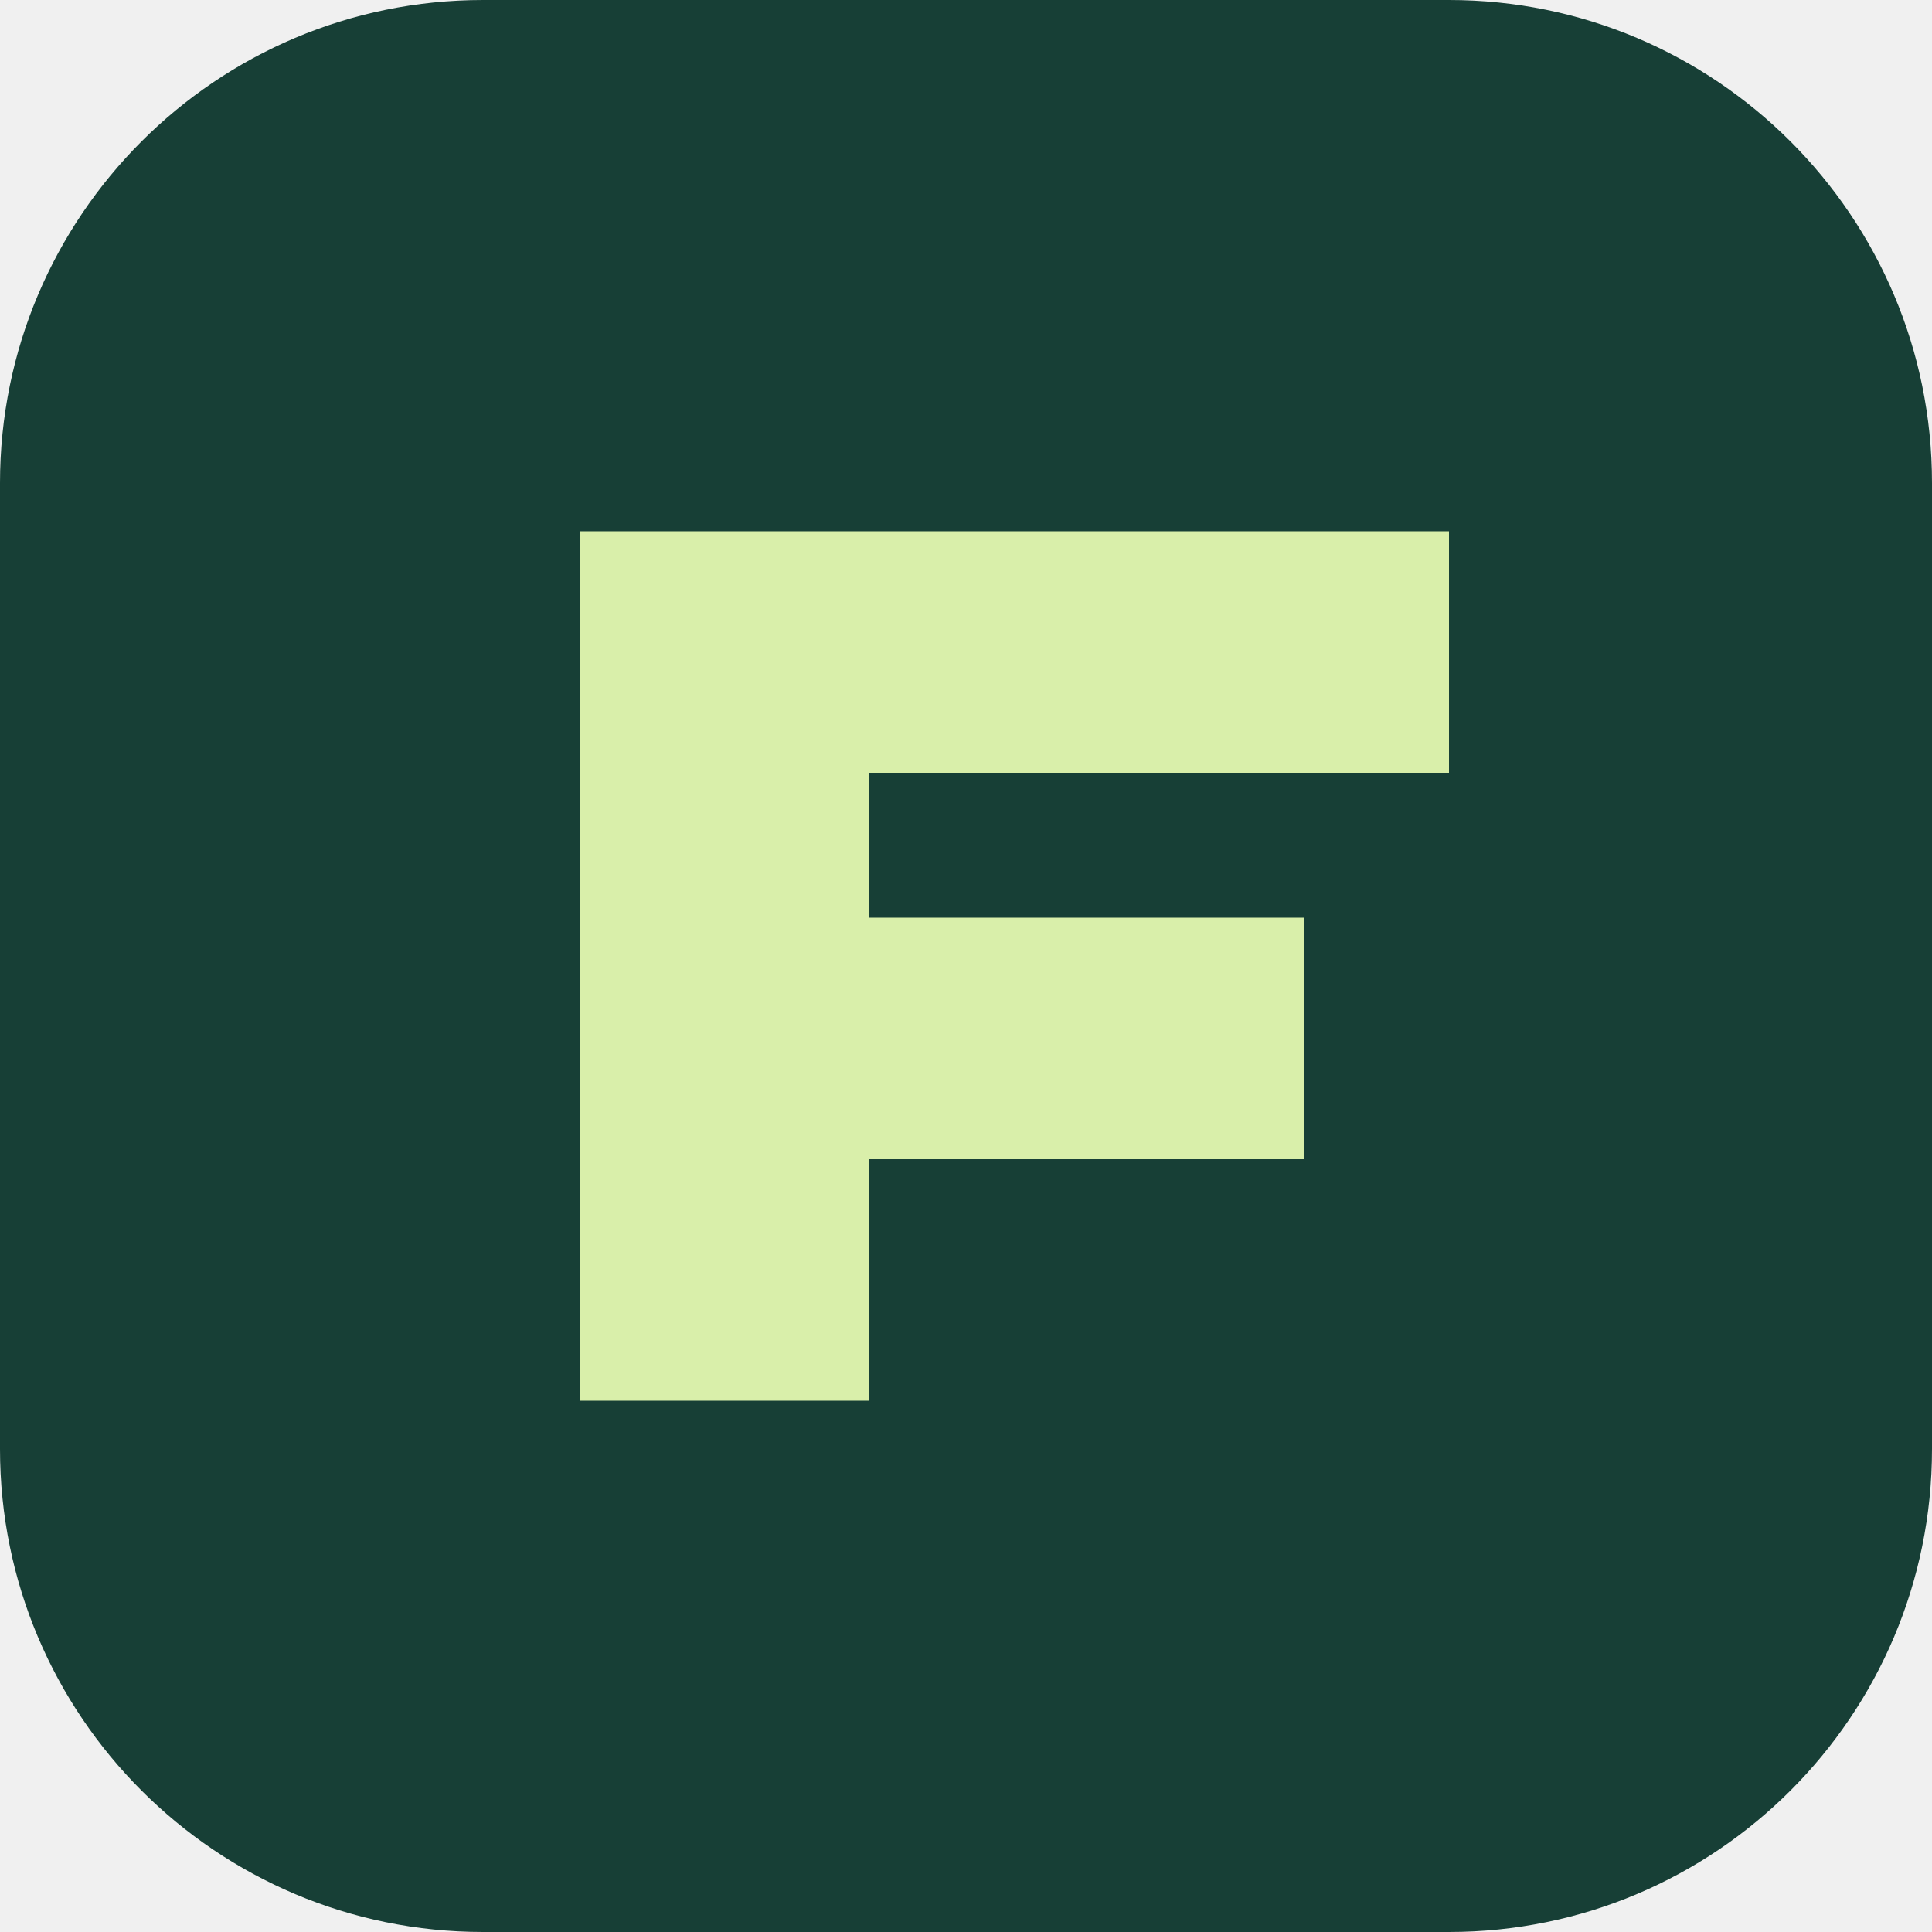
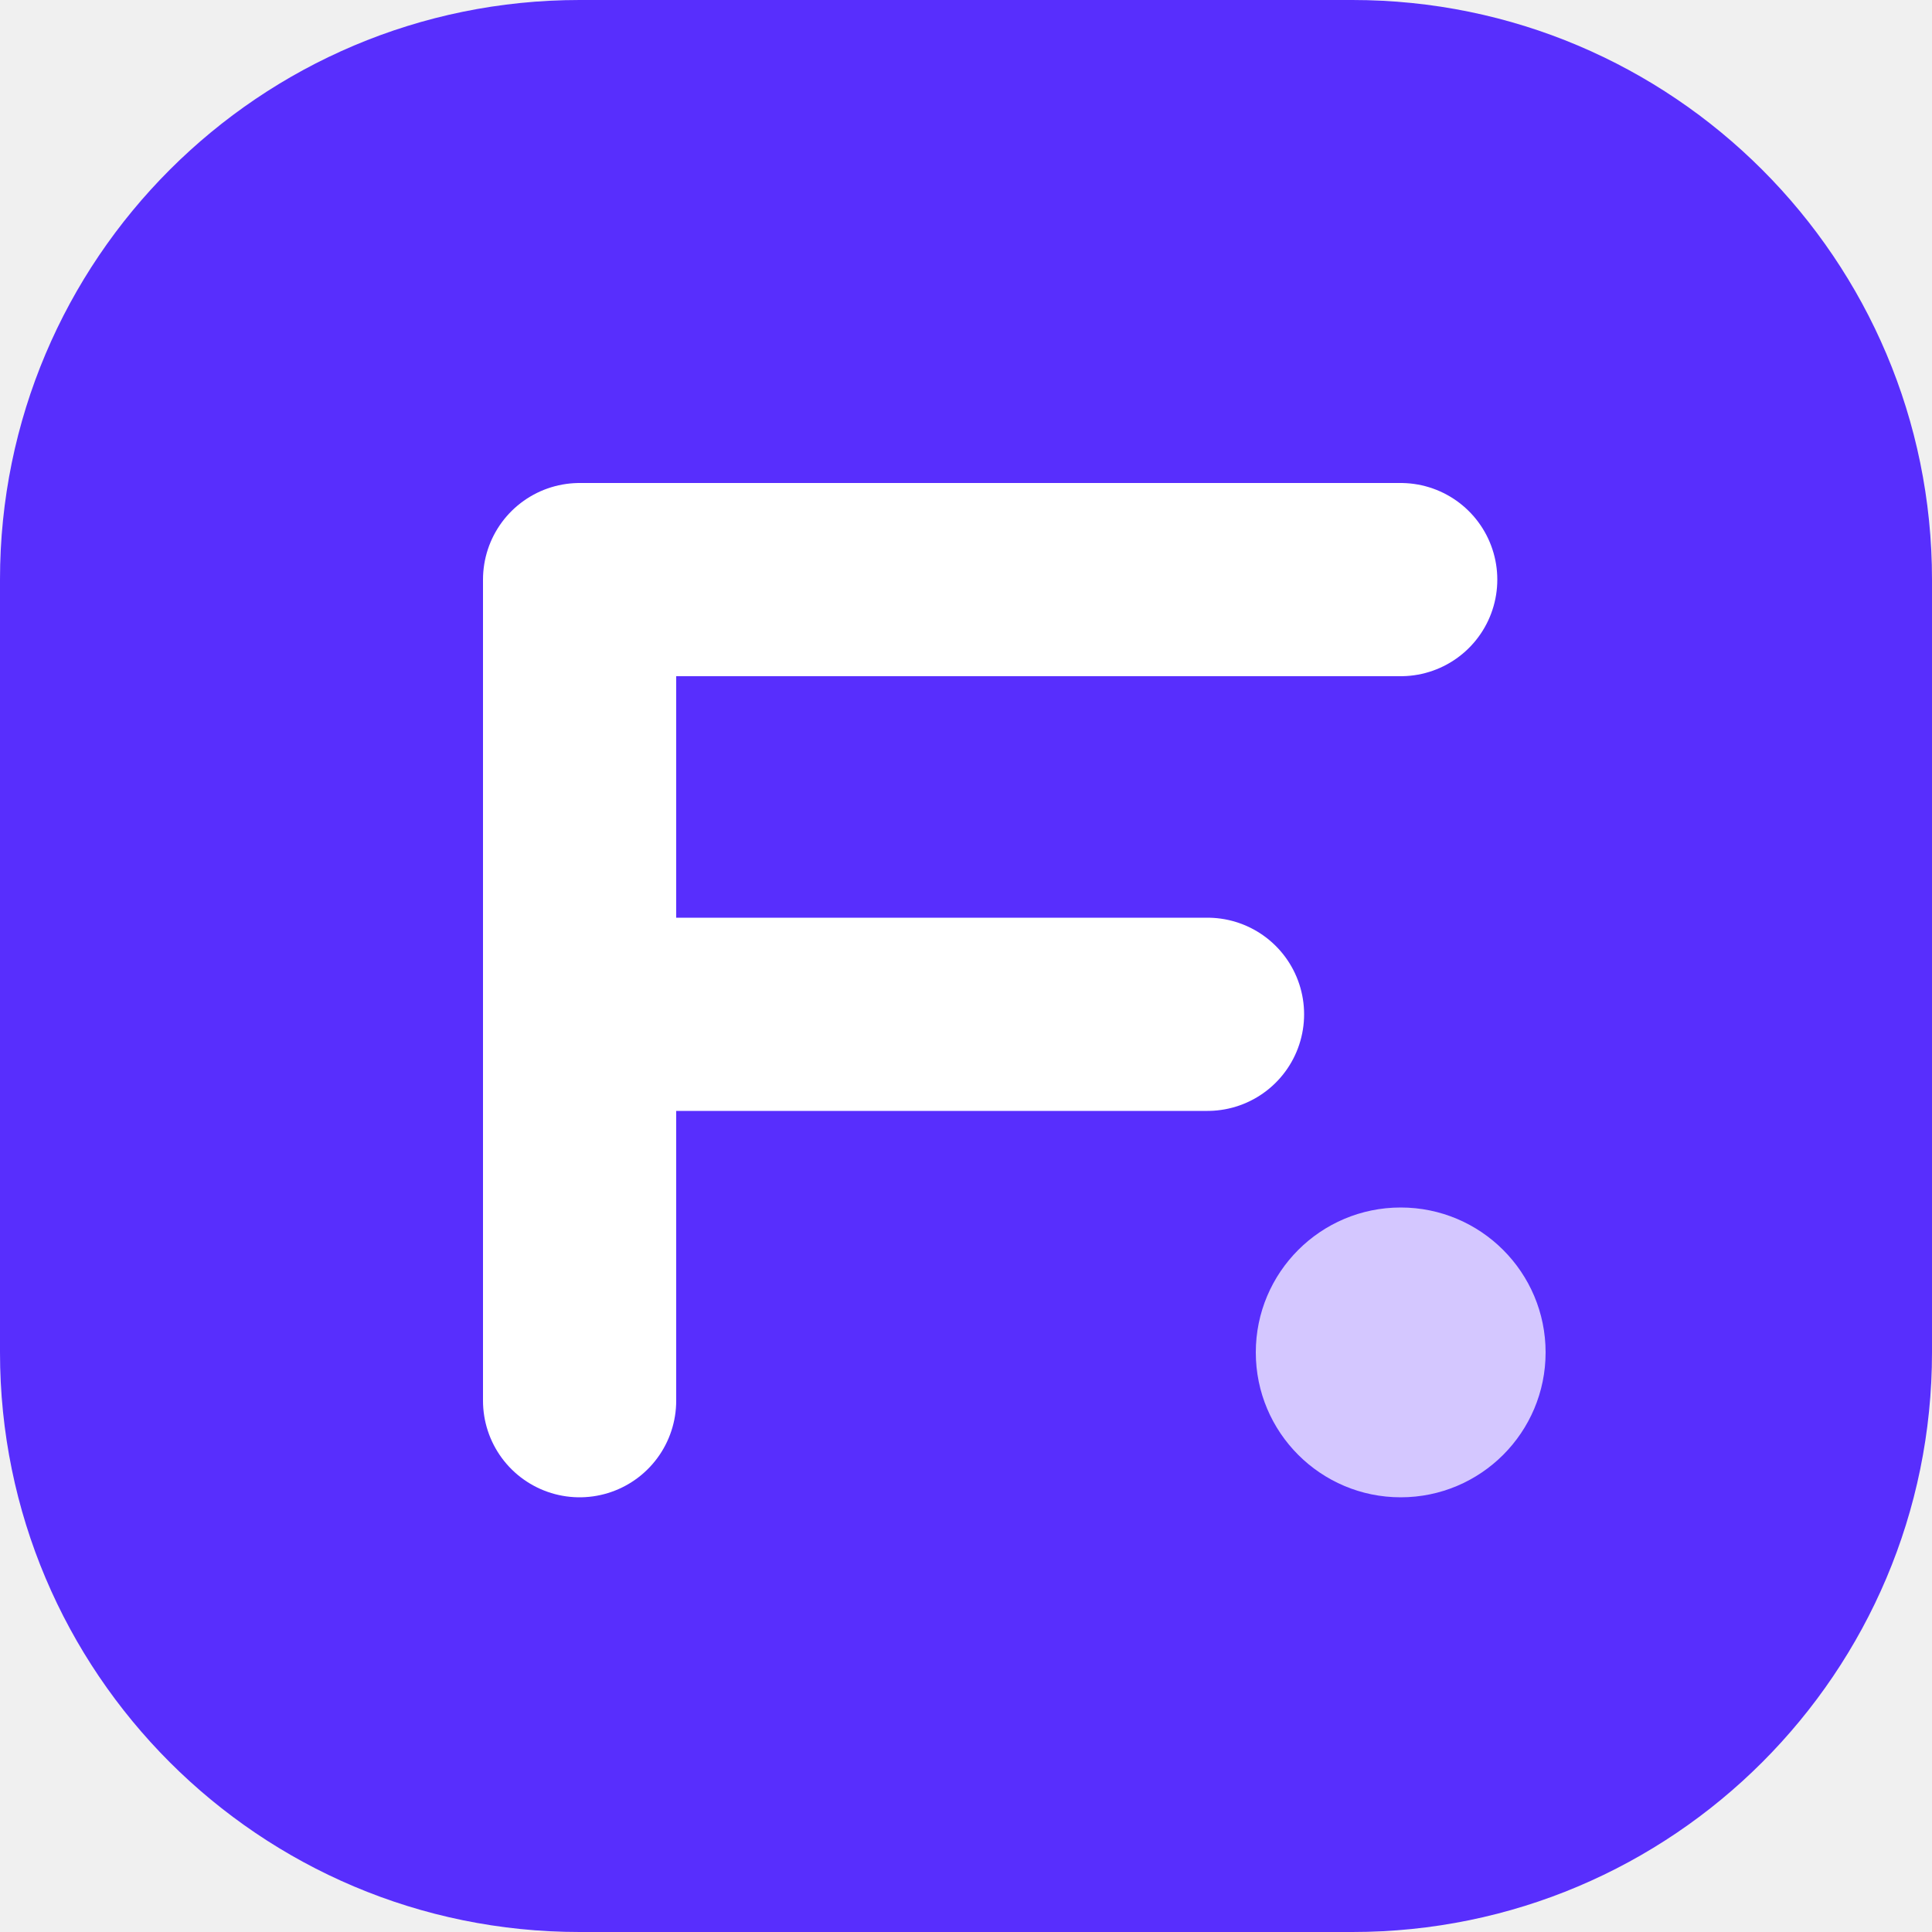
- <svg xmlns="http://www.w3.org/2000/svg" viewBox="0 0 40 40">
-   <rect width="40" height="40" rx="10" fill="#173f36" />
-   <path d="M12 29V11h18v5H18v3h9v5h-9v5" fill="#d9efaa" />
+ <svg xmlns="http://www.w3.org/2000/svg" width="40" height="40" viewBox="0 0 40 40">
+   <rect width="40" height="40" rx="12" fill="#582efd" />
+   <path d="M12 29V12h17M12 21h13" fill="none" stroke="white" stroke-width="4" stroke-linecap="round" stroke-linejoin="round" />
+   <circle cx="29" cy="28" r="3" fill="#d4c7ff" />
</svg>
